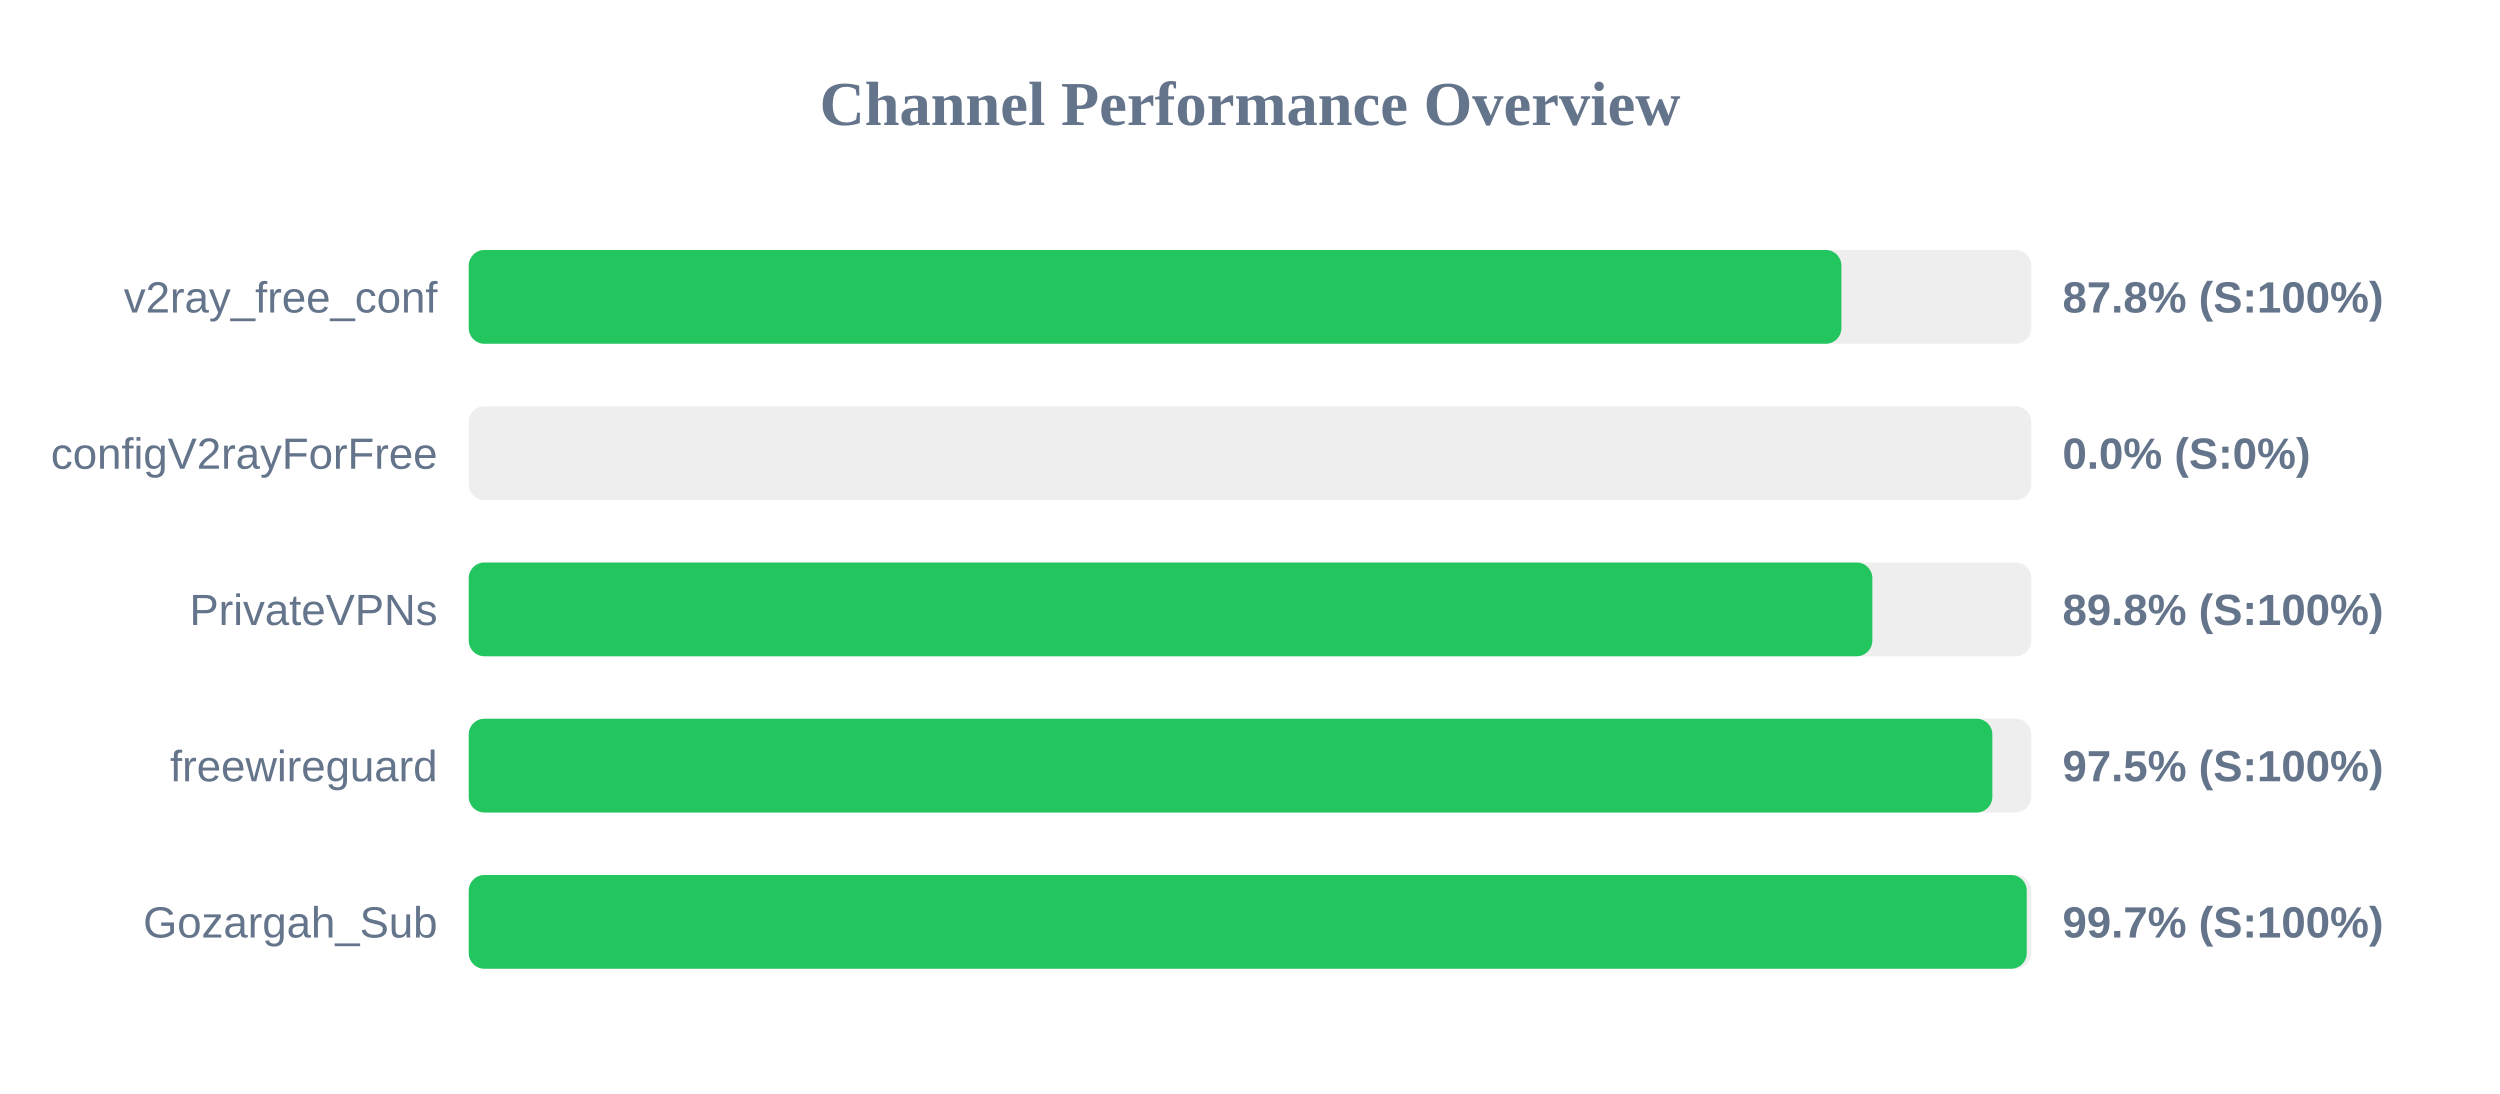
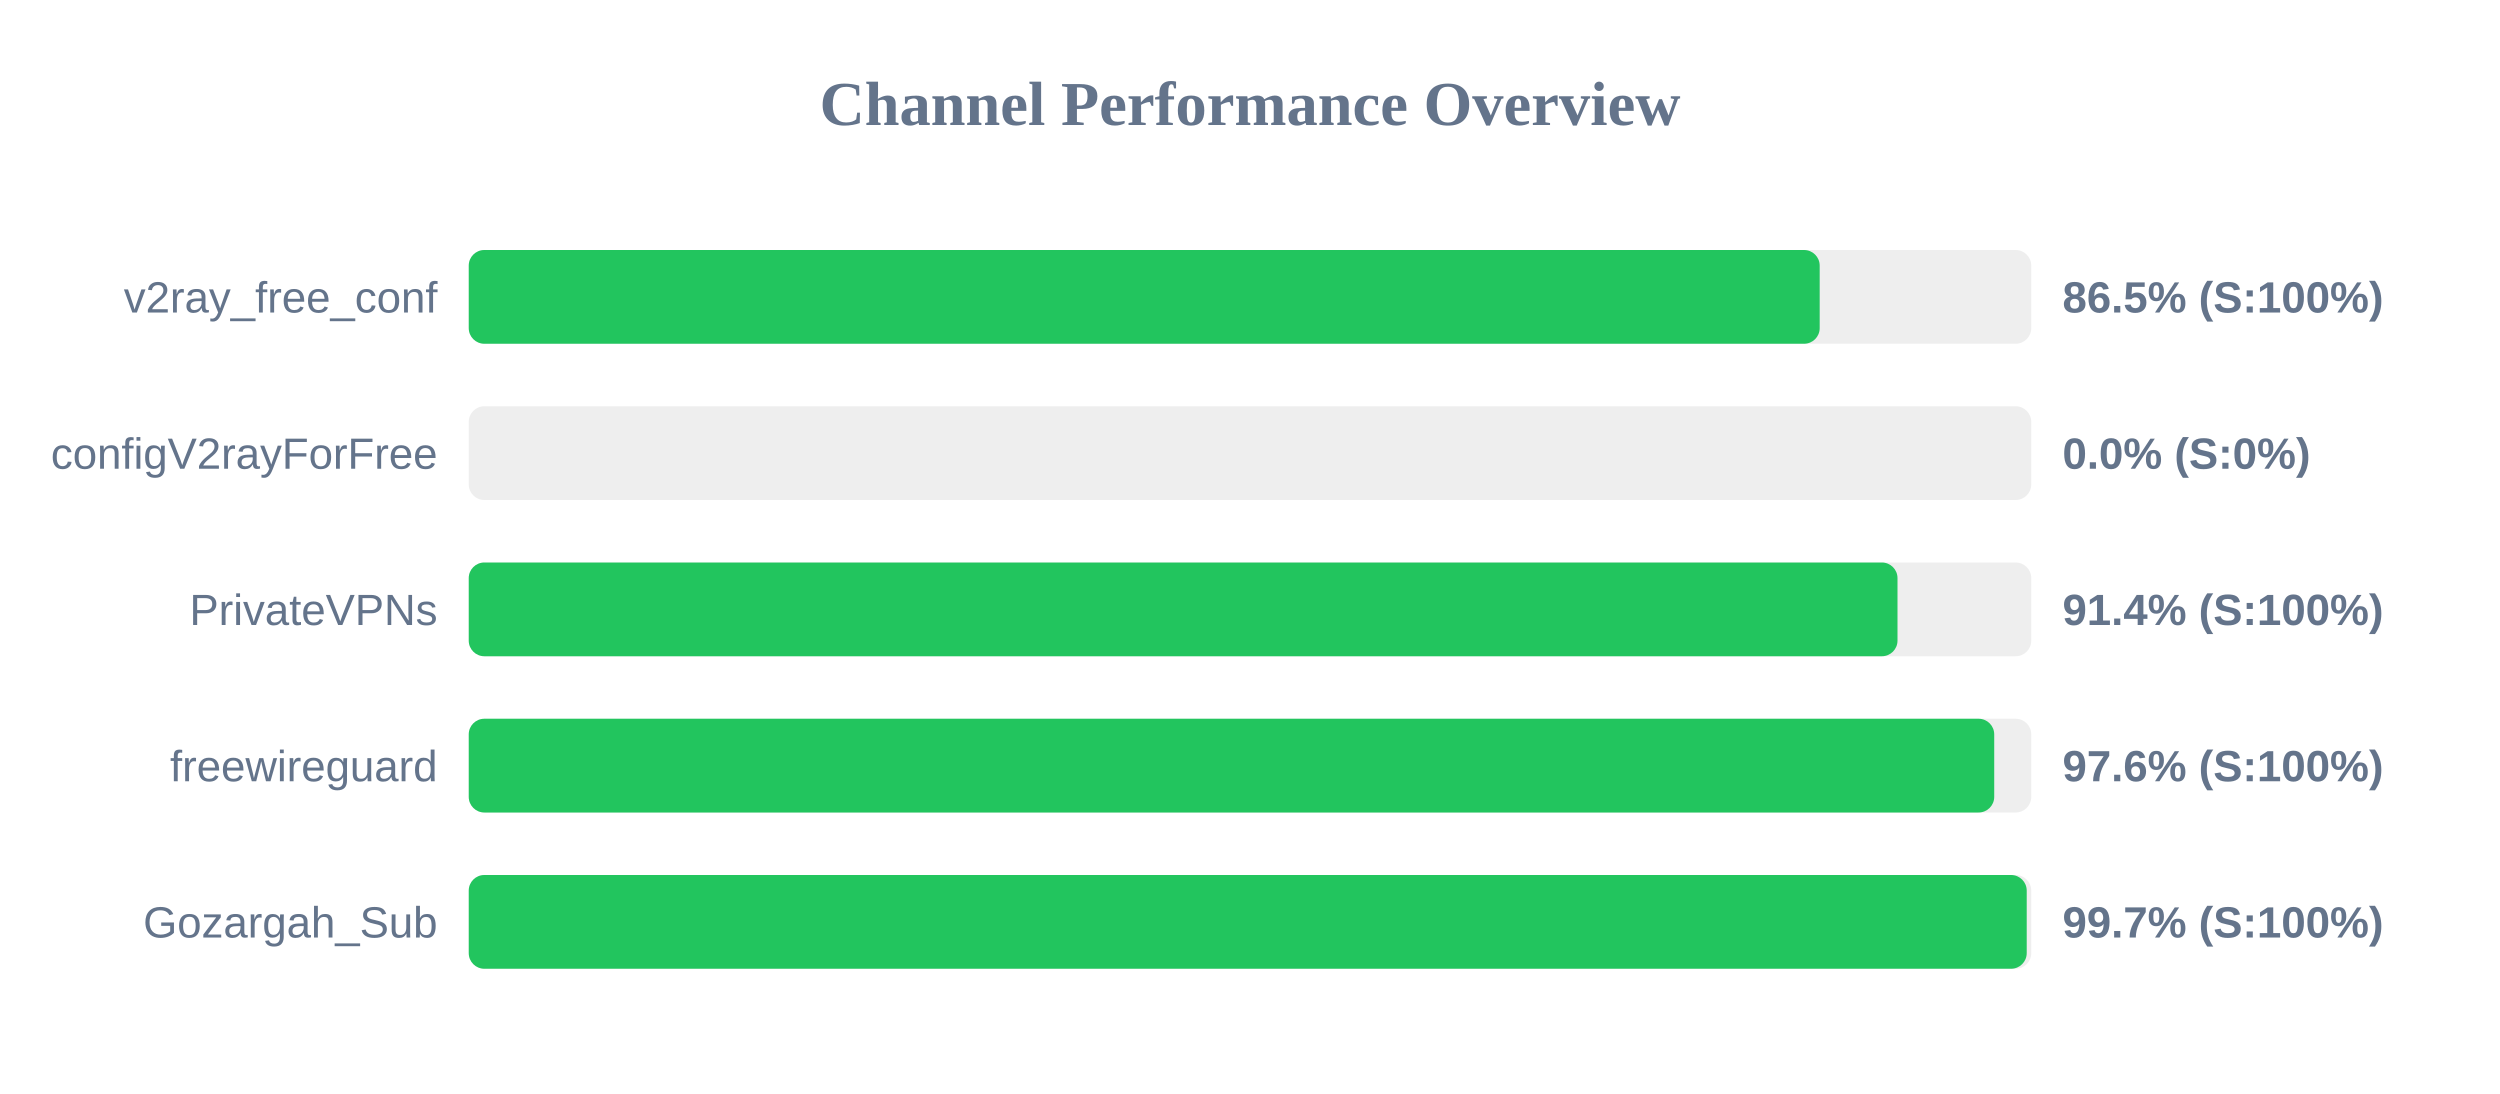
<svg xmlns="http://www.w3.org/2000/svg" width="800" height="350" version="1.1">
  <style>
        .row { font: 14px Arial; fill: #64748b; }
        .score { font: bold 14px Arial; fill: #64748b; }
    </style>
  <text x="400" y="40" text-anchor="middle" font-size="20px" font-weight="bold" fill="#64748b">Channel Performance Overview</text>
  <rect x="150" y="80" width="500" height="30" fill="#eee" rx="5" />
-   <rect x="150" y="80" width="439.25" height="30" fill="#22c55e" rx="5" />
+   <rect x="150" y="80" width="432.3" height="30" fill="#22c55e" rx="5" />
  <text x="140" y="100" text-anchor="end" class="row">v2ray_free_conf</text>
-   <text x="660" y="100" text-anchor="start" class="score">87.8% (S:100%)</text>
+   <text x="660" y="100" text-anchor="start" class="score">86.5% (S:100%)</text>
  <rect x="150" y="130" width="500" height="30" fill="#eee" rx="5" />
  <rect x="150" y="130" width="0.0" height="30" fill="#ef4444" rx="5" />
  <text x="140" y="150" text-anchor="end" class="row">configV2rayForFree</text>
  <text x="660" y="150" text-anchor="start" class="score">0.0% (S:0%)</text>
  <rect x="150" y="180" width="500" height="30" fill="#eee" rx="5" />
-   <rect x="150" y="180" width="449.15" height="30" fill="#22c55e" rx="5" />
+   <rect x="150" y="180" width="457.2" height="30" fill="#22c55e" rx="5" />
  <text x="140" y="200" text-anchor="end" class="row">PrivateVPNs</text>
-   <text x="660" y="200" text-anchor="start" class="score">89.8% (S:100%)</text>
+   <text x="660" y="200" text-anchor="start" class="score">91.4% (S:100%)</text>
  <rect x="150" y="230" width="500" height="30" fill="#eee" rx="5" />
-   <rect x="150" y="230" width="487.55" height="30" fill="#22c55e" rx="5" />
+   <rect x="150" y="230" width="488.15" height="30" fill="#22c55e" rx="5" />
  <text x="140" y="250" text-anchor="end" class="row">freewireguard</text>
-   <text x="660" y="250" text-anchor="start" class="score">97.5% (S:100%)</text>
+   <text x="660" y="250" text-anchor="start" class="score">97.6% (S:100%)</text>
  <rect x="150" y="280" width="500" height="30" fill="#eee" rx="5" />
  <rect x="150" y="280" width="498.55" height="30" fill="#22c55e" rx="5" />
  <text x="140" y="300" text-anchor="end" class="row">Gozargah_Sub</text>
  <text x="660" y="300" text-anchor="start" class="score">99.7% (S:100%)</text>
</svg>
